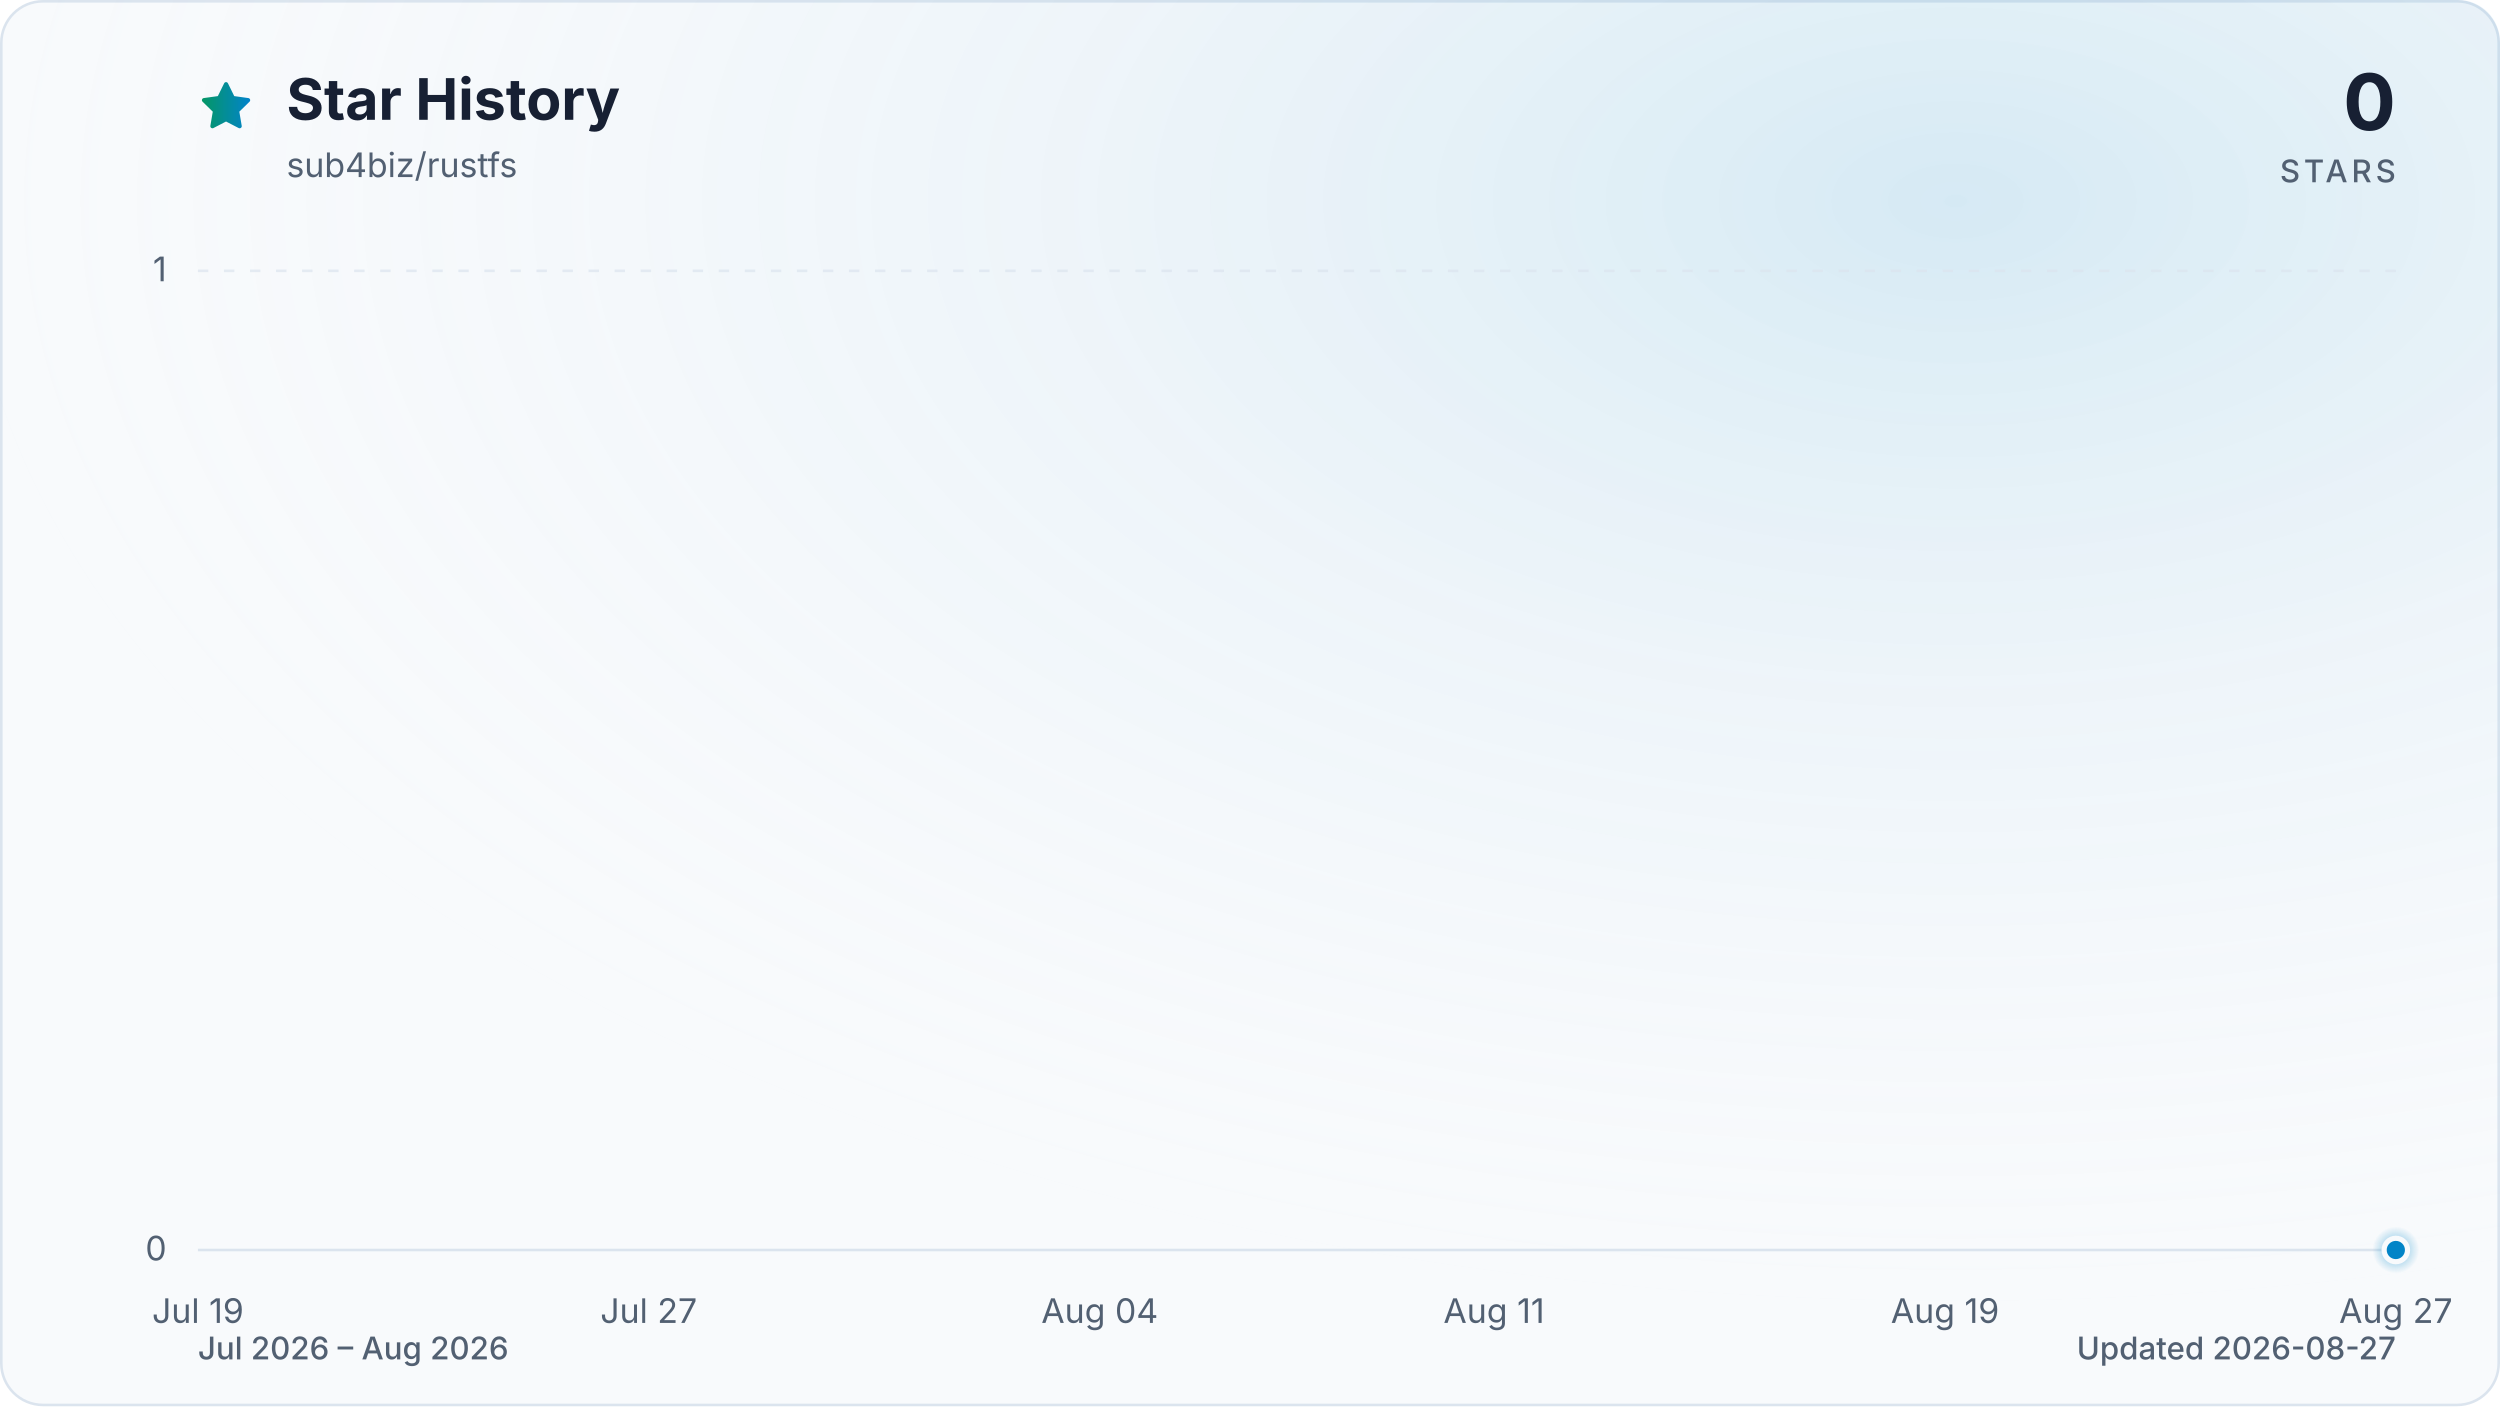
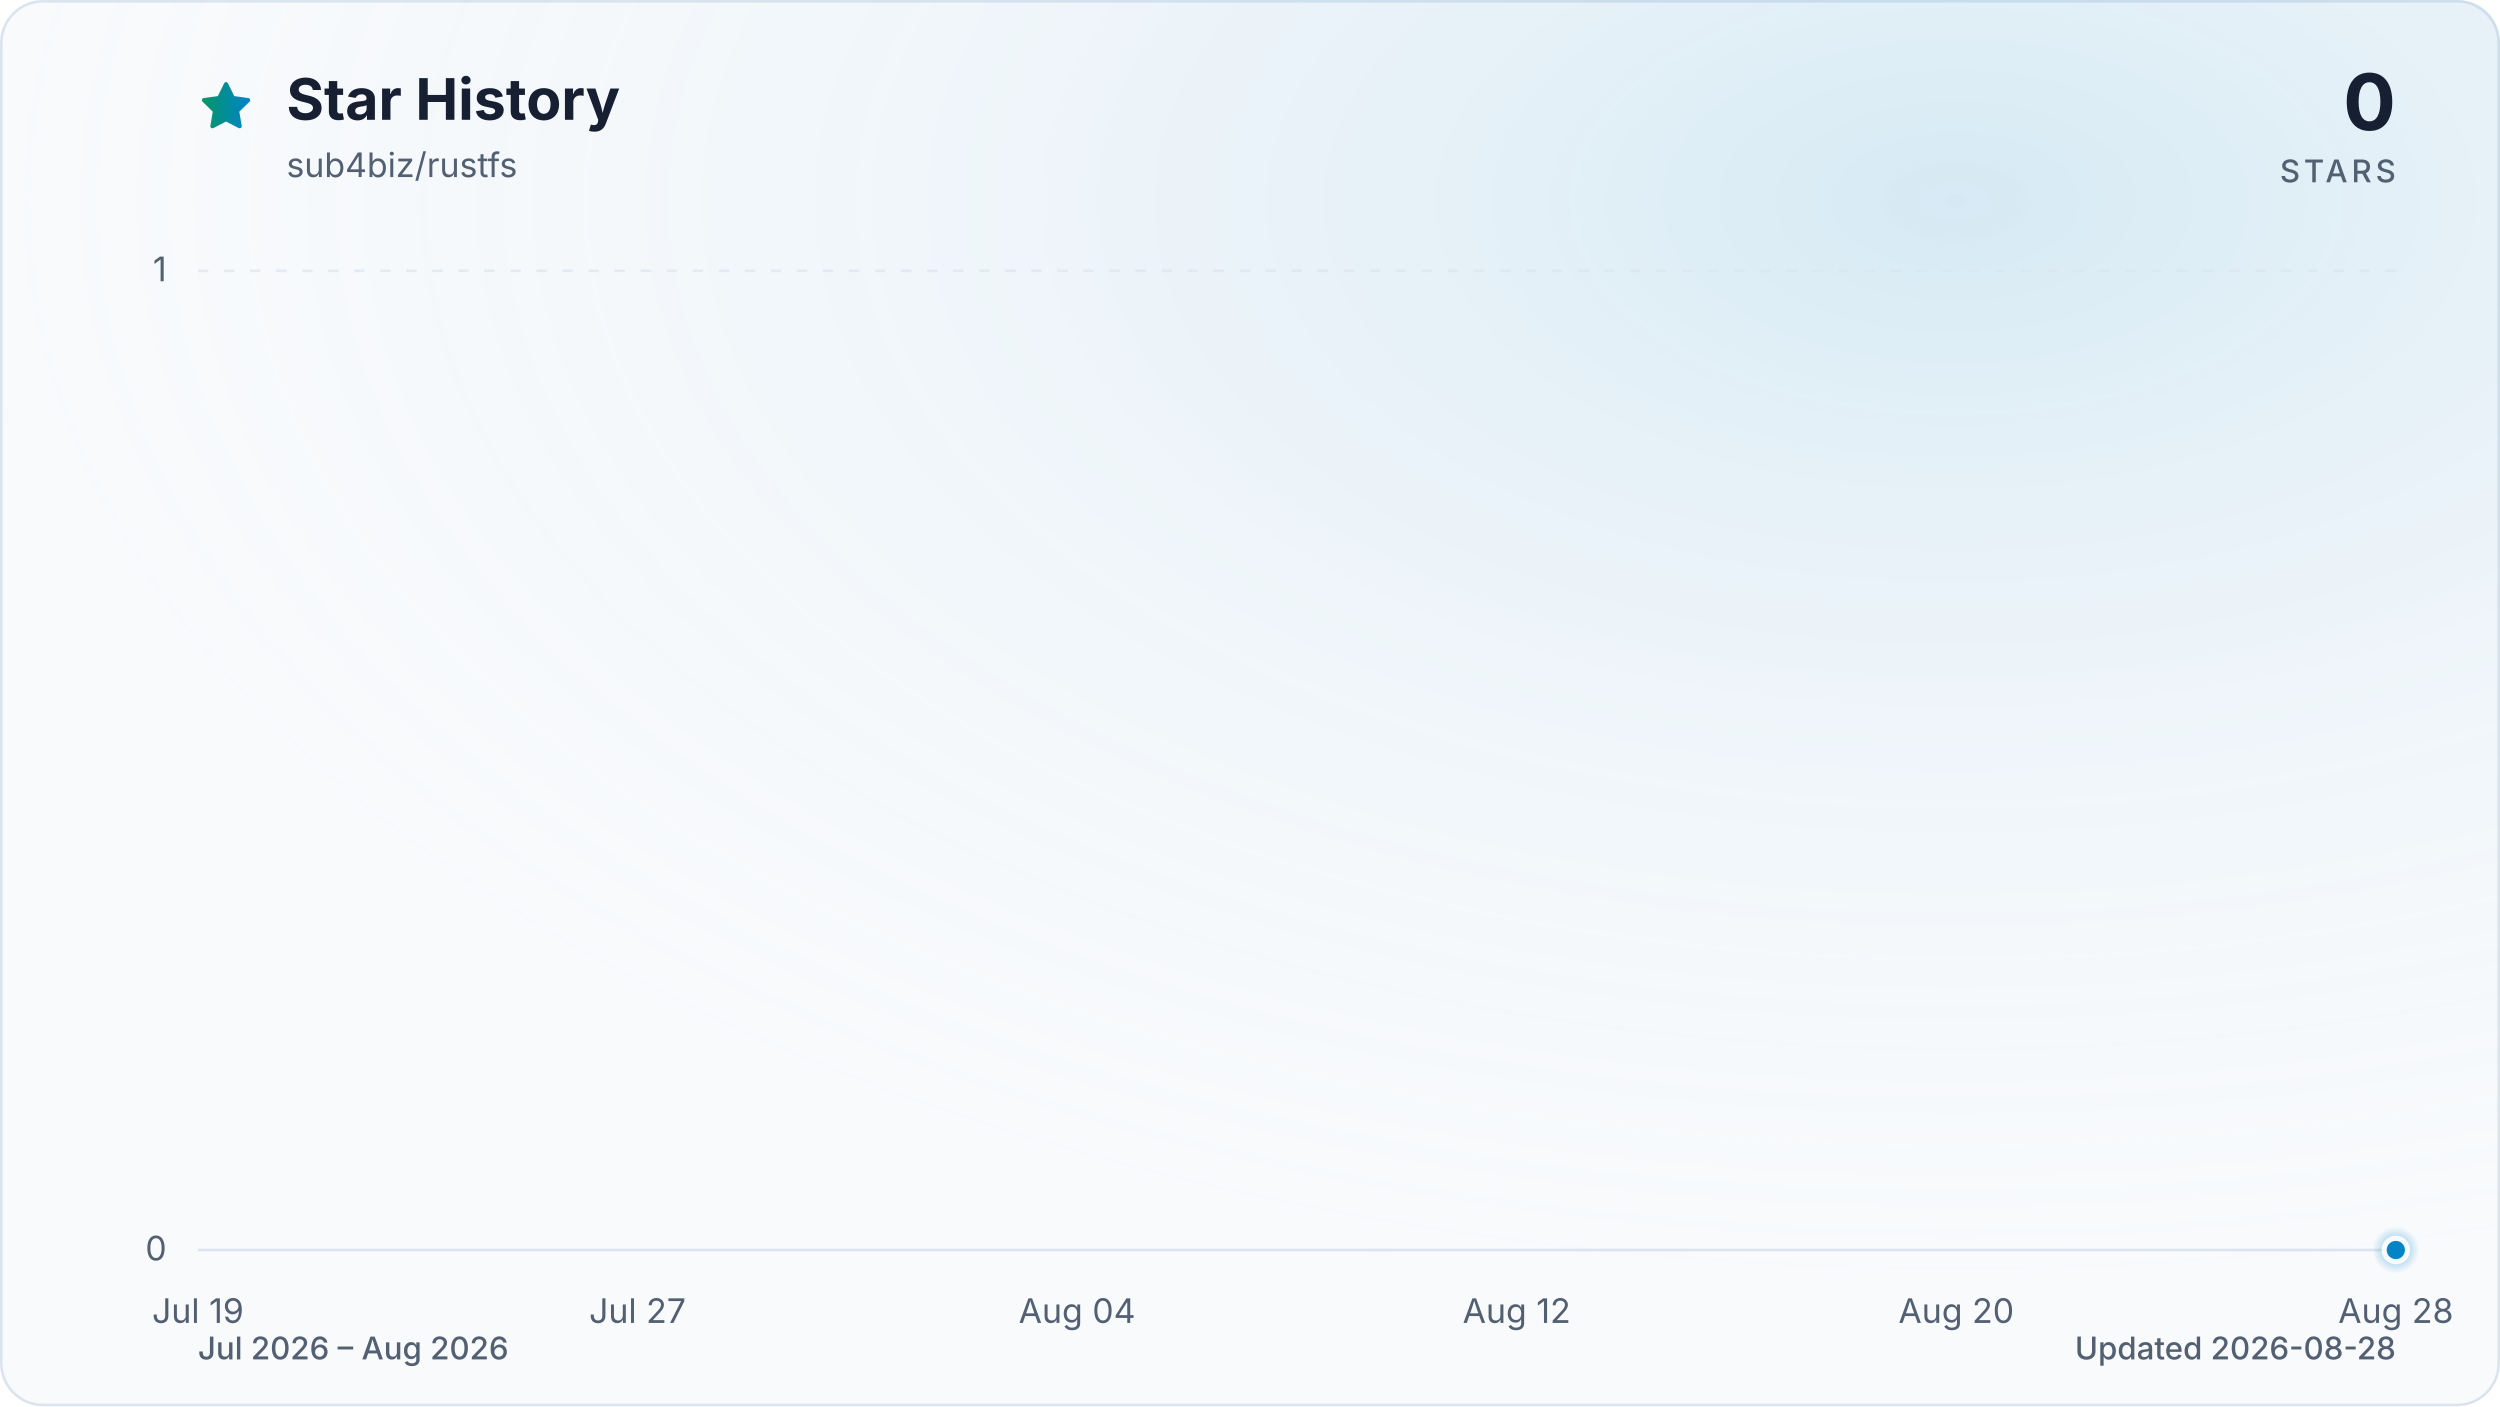
<svg xmlns="http://www.w3.org/2000/svg" viewBox="0 0 960 540" role="img" aria-labelledby="title description" data-style="gradient" data-variant="glow" data-animated="true">
  <defs>
    <linearGradient id="trend" x1="0" y1="0" x2="1" y2="0">
      <stop offset="0%" stop-color="#059669" />
      <stop offset="100%" stop-color="#0284c7" />
    </linearGradient>
    <linearGradient id="area" x1="0" y1="0" x2="0" y2="1">
      <stop offset="0%" stop-color="#059669" stop-opacity="0.30" />
      <stop offset="55%" stop-color="#0284c7" stop-opacity="0.10" />
      <stop offset="100%" stop-color="#0284c7" stop-opacity="0.01" />
    </linearGradient>
    <radialGradient id="marker-halo" cx="50%" cy="50%" r="50%">
      <stop offset="0%" stop-color="#0284c7" stop-opacity="0.55" />
      <stop offset="100%" stop-color="#0284c7" stop-opacity="0" />
    </radialGradient>
    <radialGradient id="surface-glow" cx="78%" cy="14%" r="80%">
      <stop offset="0%" stop-color="#0284c7" stop-opacity="0.14" />
      <stop offset="100%" stop-color="#f8fafc" stop-opacity="0" />
    </radialGradient>
    <filter id="trend-glow" x="-20%" y="-20%" width="140%" height="140%">
      <feGaussianBlur stdDeviation="7" />
    </filter>
  </defs>
  <style>
.trend-enter{transform-box:fill-box;transform-origin:center;animation:trend-enter 520ms cubic-bezier(0.16,1,0.3,1)}
.marker-enter{transform-box:fill-box;transform-origin:center;animation:marker-enter 320ms cubic-bezier(0.16,1,0.3,1) 200ms both}
.marker-pulse{transform-box:fill-box;transform-origin:center;animation:marker-pulse 2.6s ease-out infinite}
@keyframes trend-enter{from{opacity:.35;transform:translateY(10px)}to{opacity:1;transform:translateY(0)}}
@keyframes marker-enter{from{opacity:0;transform:scale(.4)}to{opacity:1;transform:scale(1)}}
@keyframes marker-pulse{0%{opacity:.5;transform:scale(.7)}70%,100%{opacity:0;transform:scale(2.1)}}
@media (prefers-reduced-motion:reduce){.trend-enter,.marker-enter,.marker-pulse{animation:none!important}}
@media (prefers-reduced-motion:reduce){.marker-pulse{opacity:0}}
</style>
  <rect x="0.5" y="0.5" width="959" height="539" fill="#f8fafc" stroke="#dbe4ee" stroke-width="1" rx="16" />
  <rect width="960" height="540" fill="url(#surface-glow)" rx="16" />
  <path d="M12 2.6l2.9 5.9 6.5.9-4.7 4.6 1.1 6.5-5.8-3-5.8 3 1.1-6.5-4.7-4.6 6.5-.9L12 2.6Z" transform="translate(76 30) scale(.9)" fill="url(#trend)" stroke="url(#trend)" stroke-width="1.8" stroke-linejoin="round" aria-hidden="true" />
  <text x="110" y="46" fill="#172033" font-family="ui-sans-serif, system-ui, -apple-system, BlinkMacSystemFont, 'Segoe UI', sans-serif" font-size="22" font-weight="700">Star History</text>
  <text x="110" y="68" fill="#526072" font-family="ui-sans-serif, system-ui, -apple-system, BlinkMacSystemFont, 'Segoe UI', sans-serif" font-size="13">sub4biz/rustfs</text>
  <text x="920" y="50" fill="#172033" font-family="ui-sans-serif, system-ui, -apple-system, BlinkMacSystemFont, 'Segoe UI', sans-serif" font-size="30" font-weight="700" text-anchor="end">0</text>
  <text x="920" y="70" fill="#526072" font-family="ui-sans-serif, system-ui, -apple-system, BlinkMacSystemFont, 'Segoe UI', sans-serif" font-size="12" font-weight="500" letter-spacing="1.5" text-anchor="end">STARS</text>
  <line x1="76" y1="480.0" x2="920" y2="480.0" stroke="#dbe4ee" stroke-width="1" stroke-dasharray="0" opacity="1" />
  <text x="64" y="484.0" fill="#526072" font-family="ui-sans-serif, system-ui, -apple-system, BlinkMacSystemFont, 'Segoe UI', sans-serif" font-size="13" text-anchor="end">0</text>
  <line x1="76" y1="104.0" x2="920" y2="104.0" stroke="#dbe4ee" stroke-width="1" stroke-dasharray="4 6" opacity="0.7" />
  <text x="64" y="108.0" fill="#526072" font-family="ui-sans-serif, system-ui, -apple-system, BlinkMacSystemFont, 'Segoe UI', sans-serif" font-size="13" text-anchor="end">1</text>
  <text x="76.0" y="508" fill="#526072" font-family="ui-sans-serif, system-ui, -apple-system, BlinkMacSystemFont, 'Segoe UI', sans-serif" font-size="13" text-anchor="middle">Jul 19</text>
-   <text x="249.1" y="508" fill="#526072" font-family="ui-sans-serif, system-ui, -apple-system, BlinkMacSystemFont, 'Segoe UI', sans-serif" font-size="13" text-anchor="middle">Jul 27</text>
-   <text x="422.3" y="508" fill="#526072" font-family="ui-sans-serif, system-ui, -apple-system, BlinkMacSystemFont, 'Segoe UI', sans-serif" font-size="13" text-anchor="middle">Aug 04</text>
-   <text x="573.7" y="508" fill="#526072" font-family="ui-sans-serif, system-ui, -apple-system, BlinkMacSystemFont, 'Segoe UI', sans-serif" font-size="13" text-anchor="middle">Aug 11</text>
-   <text x="746.9" y="508" fill="#526072" font-family="ui-sans-serif, system-ui, -apple-system, BlinkMacSystemFont, 'Segoe UI', sans-serif" font-size="13" text-anchor="middle">Aug 19</text>
-   <text x="920.0" y="508" fill="#526072" font-family="ui-sans-serif, system-ui, -apple-system, BlinkMacSystemFont, 'Segoe UI', sans-serif" font-size="13" text-anchor="middle">Aug 27</text>
+   <text x="244.8" y="508" fill="#526072" font-family="ui-sans-serif, system-ui, -apple-system, BlinkMacSystemFont, 'Segoe UI', sans-serif" font-size="13" text-anchor="middle">Jul 27</text>
+   <text x="413.6" y="508" fill="#526072" font-family="ui-sans-serif, system-ui, -apple-system, BlinkMacSystemFont, 'Segoe UI', sans-serif" font-size="13" text-anchor="middle">Aug 04</text>
+   <text x="582.4" y="508" fill="#526072" font-family="ui-sans-serif, system-ui, -apple-system, BlinkMacSystemFont, 'Segoe UI', sans-serif" font-size="13" text-anchor="middle">Aug 12</text>
+   <text x="751.2" y="508" fill="#526072" font-family="ui-sans-serif, system-ui, -apple-system, BlinkMacSystemFont, 'Segoe UI', sans-serif" font-size="13" text-anchor="middle">Aug 20</text>
+   <text x="920.0" y="508" fill="#526072" font-family="ui-sans-serif, system-ui, -apple-system, BlinkMacSystemFont, 'Segoe UI', sans-serif" font-size="13" text-anchor="middle">Aug 28</text>
  <g class="trend-enter">
-     <path d="M 76.0 480.0 C 83.2 480.0, 90.4 480.0, 97.6 480.0 C 104.9 480.0, 112.1 480.0, 119.3 480.0 C 126.5 480.0, 133.7 480.0, 140.9 480.0 C 148.1 480.0, 155.4 480.0, 162.6 480.0 C 169.8 480.0, 177.0 480.0, 184.2 480.0 C 191.4 480.0, 198.6 480.0, 205.8 480.0 C 213.1 480.0, 220.3 480.0, 227.5 480.0 C 234.7 480.0, 241.9 480.0, 249.1 480.0 C 256.3 480.0, 263.6 480.0, 270.8 480.0 C 278.0 480.0, 285.2 480.0, 292.4 480.0 C 299.6 480.0, 306.8 480.0, 314.1 480.0 C 321.3 480.0, 328.5 480.0, 335.7 480.0 C 342.9 480.0, 350.1 480.0, 357.3 480.0 C 364.5 480.0, 371.8 480.0, 379.0 480.0 C 386.2 480.0, 393.4 480.0, 400.6 480.0 C 407.8 480.0, 415.0 480.0, 422.3 480.0 C 429.5 480.0, 436.7 480.0, 443.9 480.0 C 451.1 480.0, 458.3 480.0, 465.5 480.0 C 472.8 480.0, 480.0 480.0, 487.2 480.0 C 494.4 480.0, 501.6 480.0, 508.8 480.0 C 516.0 480.0, 523.2 480.0, 530.5 480.0 C 537.7 480.0, 544.9 480.0, 552.1 480.0 C 559.3 480.0, 566.5 480.0, 573.7 480.0 C 581.0 480.0, 588.2 480.0, 595.4 480.0 C 602.6 480.0, 609.8 480.0, 617.0 480.0 C 624.2 480.0, 631.5 480.0, 638.7 480.0 C 645.9 480.0, 653.1 480.0, 660.3 480.0 C 667.5 480.0, 674.7 480.0, 681.9 480.0 C 689.2 480.0, 696.4 480.0, 703.6 480.0 C 710.8 480.0, 718.0 480.0, 725.2 480.0 C 732.4 480.0, 739.7 480.0, 746.9 480.0 C 754.1 480.0, 761.3 480.0, 768.5 480.0 C 775.7 480.0, 782.9 480.0, 790.2 480.0 C 797.4 480.0, 804.6 480.0, 811.8 480.0 C 819.0 480.0, 826.2 480.0, 833.4 480.0 C 840.6 480.0, 847.9 480.0, 855.1 480.0 C 862.3 480.0, 869.5 480.0, 876.7 480.0 C 883.9 480.0, 891.1 480.0, 898.4 480.0 C 905.6 480.0, 912.8 480.0, 920.0 480.0 L 920.0 480.0 L 76.0 480.0 Z" fill="url(#area)" />
-     <path d="M 76.0 480.0 C 83.2 480.0, 90.4 480.0, 97.6 480.0 C 104.9 480.0, 112.1 480.0, 119.3 480.0 C 126.5 480.0, 133.7 480.0, 140.9 480.0 C 148.1 480.0, 155.4 480.0, 162.6 480.0 C 169.8 480.0, 177.0 480.0, 184.2 480.0 C 191.4 480.0, 198.6 480.0, 205.8 480.0 C 213.1 480.0, 220.3 480.0, 227.5 480.0 C 234.7 480.0, 241.9 480.0, 249.1 480.0 C 256.3 480.0, 263.6 480.0, 270.8 480.0 C 278.0 480.0, 285.2 480.0, 292.4 480.0 C 299.6 480.0, 306.8 480.0, 314.1 480.0 C 321.3 480.0, 328.5 480.0, 335.7 480.0 C 342.9 480.0, 350.1 480.0, 357.3 480.0 C 364.5 480.0, 371.8 480.0, 379.0 480.0 C 386.2 480.0, 393.4 480.0, 400.6 480.0 C 407.8 480.0, 415.0 480.0, 422.3 480.0 C 429.5 480.0, 436.7 480.0, 443.9 480.0 C 451.1 480.0, 458.3 480.0, 465.5 480.0 C 472.8 480.0, 480.0 480.0, 487.2 480.0 C 494.4 480.0, 501.6 480.0, 508.8 480.0 C 516.0 480.0, 523.2 480.0, 530.5 480.0 C 537.7 480.0, 544.9 480.0, 552.1 480.0 C 559.3 480.0, 566.5 480.0, 573.7 480.0 C 581.0 480.0, 588.2 480.0, 595.4 480.0 C 602.6 480.0, 609.8 480.0, 617.0 480.0 C 624.2 480.0, 631.5 480.0, 638.7 480.0 C 645.9 480.0, 653.1 480.0, 660.3 480.0 C 667.5 480.0, 674.7 480.0, 681.9 480.0 C 689.2 480.0, 696.4 480.0, 703.6 480.0 C 710.8 480.0, 718.0 480.0, 725.2 480.0 C 732.4 480.0, 739.7 480.0, 746.9 480.0 C 754.1 480.0, 761.3 480.0, 768.5 480.0 C 775.7 480.0, 782.9 480.0, 790.2 480.0 C 797.4 480.0, 804.6 480.0, 811.8 480.0 C 819.0 480.0, 826.2 480.0, 833.4 480.0 C 840.6 480.0, 847.9 480.0, 855.1 480.0 C 862.3 480.0, 869.5 480.0, 876.7 480.0 C 883.9 480.0, 891.1 480.0, 898.4 480.0 C 905.6 480.0, 912.8 480.0, 920.0 480.0" fill="none" stroke="url(#trend)" stroke-width="12" stroke-linecap="round" stroke-linejoin="round" opacity="0.16" filter="url(#trend-glow)" />
-     <path d="M 76.0 480.0 C 83.2 480.0, 90.4 480.0, 97.6 480.0 C 104.9 480.0, 112.1 480.0, 119.3 480.0 C 126.5 480.0, 133.7 480.0, 140.9 480.0 C 148.1 480.0, 155.4 480.0, 162.6 480.0 C 169.8 480.0, 177.0 480.0, 184.2 480.0 C 191.4 480.0, 198.6 480.0, 205.8 480.0 C 213.1 480.0, 220.3 480.0, 227.5 480.0 C 234.7 480.0, 241.9 480.0, 249.1 480.0 C 256.3 480.0, 263.6 480.0, 270.8 480.0 C 278.0 480.0, 285.2 480.0, 292.4 480.0 C 299.6 480.0, 306.8 480.0, 314.1 480.0 C 321.3 480.0, 328.5 480.0, 335.7 480.0 C 342.9 480.0, 350.1 480.0, 357.3 480.0 C 364.5 480.0, 371.8 480.0, 379.0 480.0 C 386.2 480.0, 393.4 480.0, 400.6 480.0 C 407.8 480.0, 415.0 480.0, 422.3 480.0 C 429.5 480.0, 436.7 480.0, 443.9 480.0 C 451.1 480.0, 458.3 480.0, 465.5 480.0 C 472.8 480.0, 480.0 480.0, 487.2 480.0 C 494.4 480.0, 501.6 480.0, 508.8 480.0 C 516.0 480.0, 523.2 480.0, 530.5 480.0 C 537.7 480.0, 544.9 480.0, 552.1 480.0 C 559.3 480.0, 566.5 480.0, 573.7 480.0 C 581.0 480.0, 588.2 480.0, 595.4 480.0 C 602.6 480.0, 609.8 480.0, 617.0 480.0 C 624.2 480.0, 631.5 480.0, 638.7 480.0 C 645.9 480.0, 653.1 480.0, 660.3 480.0 C 667.5 480.0, 674.7 480.0, 681.9 480.0 C 689.2 480.0, 696.4 480.0, 703.6 480.0 C 710.8 480.0, 718.0 480.0, 725.2 480.0 C 732.4 480.0, 739.7 480.0, 746.9 480.0 C 754.1 480.0, 761.3 480.0, 768.5 480.0 C 775.7 480.0, 782.9 480.0, 790.2 480.0 C 797.4 480.0, 804.6 480.0, 811.8 480.0 C 819.0 480.0, 826.2 480.0, 833.4 480.0 C 840.6 480.0, 847.9 480.0, 855.1 480.0 C 862.3 480.0, 869.5 480.0, 876.7 480.0 C 883.9 480.0, 891.1 480.0, 898.4 480.0 C 905.6 480.0, 912.8 480.0, 920.0 480.0" fill="none" stroke="url(#trend)" stroke-width="3" stroke-linecap="round" stroke-linejoin="round" />
+     <path d="M 76.0 480.0 C 83.0 480.0, 90.1 480.0, 97.1 480.0 C 104.1 480.0, 111.2 480.0, 118.2 480.0 C 125.2 480.0, 132.3 480.0, 139.3 480.0 C 146.3 480.0, 153.4 480.0, 160.4 480.0 C 167.4 480.0, 174.5 480.0, 181.5 480.0 C 188.5 480.0, 195.6 480.0, 202.6 480.0 C 209.6 480.0, 216.7 480.0, 223.7 480.0 C 230.7 480.0, 237.8 480.0, 244.8 480.0 C 251.8 480.0, 258.9 480.0, 265.9 480.0 C 272.9 480.0, 280.0 480.0, 287.0 480.0 C 294.0 480.0, 301.1 480.0, 308.1 480.0 C 315.1 480.0, 322.2 480.0, 329.2 480.0 C 336.2 480.0, 343.3 480.0, 350.3 480.0 C 357.3 480.0, 364.4 480.0, 371.4 480.0 C 378.4 480.0, 385.5 480.0, 392.5 480.0 C 399.5 480.0, 406.6 480.0, 413.6 480.0 C 420.6 480.0, 427.7 480.0, 434.7 480.0 C 441.7 480.0, 448.8 480.0, 455.8 480.0 C 462.8 480.0, 469.9 480.0, 476.9 480.0 C 483.9 480.0, 491.0 480.0, 498.0 480.0 C 505.0 480.0, 512.1 480.0, 519.1 480.0 C 526.1 480.0, 533.2 480.0, 540.2 480.0 C 547.2 480.0, 554.3 480.0, 561.3 480.0 C 568.3 480.0, 575.4 480.0, 582.4 480.0 C 589.4 480.0, 596.5 480.0, 603.5 480.0 C 610.5 480.0, 617.6 480.0, 624.6 480.0 C 631.6 480.0, 638.7 480.0, 645.7 480.0 C 652.7 480.0, 659.8 480.0, 666.8 480.0 C 673.8 480.0, 680.9 480.0, 687.9 480.0 C 694.9 480.0, 702.0 480.0, 709.0 480.0 C 716.0 480.0, 723.1 480.0, 730.1 480.0 C 737.1 480.0, 744.2 480.0, 751.2 480.0 C 758.2 480.0, 765.3 480.0, 772.3 480.0 C 779.3 480.0, 786.4 480.0, 793.4 480.0 C 800.4 480.0, 807.5 480.0, 814.5 480.0 C 821.5 480.0, 828.6 480.0, 835.6 480.0 C 842.6 480.0, 849.7 480.0, 856.7 480.0 C 863.7 480.0, 870.8 480.0, 877.8 480.0 C 884.8 480.0, 891.9 480.0, 898.9 480.0 C 905.9 480.0, 913.0 480.0, 920.0 480.0 L 920.0 480.0 L 76.0 480.0 Z" fill="url(#area)" />
+     <path d="M 76.0 480.0 C 83.0 480.0, 90.1 480.0, 97.1 480.0 C 104.1 480.0, 111.2 480.0, 118.2 480.0 C 125.2 480.0, 132.3 480.0, 139.3 480.0 C 146.3 480.0, 153.4 480.0, 160.4 480.0 C 167.4 480.0, 174.5 480.0, 181.5 480.0 C 188.5 480.0, 195.6 480.0, 202.6 480.0 C 209.6 480.0, 216.7 480.0, 223.7 480.0 C 230.7 480.0, 237.8 480.0, 244.8 480.0 C 251.8 480.0, 258.9 480.0, 265.9 480.0 C 272.9 480.0, 280.0 480.0, 287.0 480.0 C 294.0 480.0, 301.1 480.0, 308.1 480.0 C 315.1 480.0, 322.2 480.0, 329.2 480.0 C 336.2 480.0, 343.3 480.0, 350.3 480.0 C 357.3 480.0, 364.4 480.0, 371.4 480.0 C 378.4 480.0, 385.5 480.0, 392.5 480.0 C 399.5 480.0, 406.6 480.0, 413.6 480.0 C 420.6 480.0, 427.7 480.0, 434.7 480.0 C 441.7 480.0, 448.8 480.0, 455.8 480.0 C 462.8 480.0, 469.9 480.0, 476.9 480.0 C 483.9 480.0, 491.0 480.0, 498.0 480.0 C 505.0 480.0, 512.1 480.0, 519.1 480.0 C 526.1 480.0, 533.2 480.0, 540.2 480.0 C 547.2 480.0, 554.3 480.0, 561.3 480.0 C 568.3 480.0, 575.4 480.0, 582.4 480.0 C 589.4 480.0, 596.5 480.0, 603.5 480.0 C 610.5 480.0, 617.6 480.0, 624.6 480.0 C 631.6 480.0, 638.7 480.0, 645.7 480.0 C 652.7 480.0, 659.8 480.0, 666.8 480.0 C 673.8 480.0, 680.9 480.0, 687.9 480.0 C 694.9 480.0, 702.0 480.0, 709.0 480.0 C 716.0 480.0, 723.1 480.0, 730.1 480.0 C 737.1 480.0, 744.2 480.0, 751.2 480.0 C 758.2 480.0, 765.3 480.0, 772.3 480.0 C 779.3 480.0, 786.4 480.0, 793.4 480.0 C 800.4 480.0, 807.5 480.0, 814.5 480.0 C 821.5 480.0, 828.6 480.0, 835.6 480.0 C 842.6 480.0, 849.7 480.0, 856.7 480.0 C 863.7 480.0, 870.8 480.0, 877.8 480.0 C 884.8 480.0, 891.9 480.0, 898.9 480.0 C 905.9 480.0, 913.0 480.0, 920.0 480.0" fill="none" stroke="url(#trend)" stroke-width="12" stroke-linecap="round" stroke-linejoin="round" opacity="0.16" filter="url(#trend-glow)" />
+     <path d="M 76.0 480.0 C 83.0 480.0, 90.1 480.0, 97.1 480.0 C 104.1 480.0, 111.2 480.0, 118.2 480.0 C 125.2 480.0, 132.3 480.0, 139.3 480.0 C 146.3 480.0, 153.4 480.0, 160.4 480.0 C 167.4 480.0, 174.5 480.0, 181.5 480.0 C 188.5 480.0, 195.6 480.0, 202.6 480.0 C 209.6 480.0, 216.7 480.0, 223.7 480.0 C 230.7 480.0, 237.8 480.0, 244.8 480.0 C 251.8 480.0, 258.9 480.0, 265.9 480.0 C 272.9 480.0, 280.0 480.0, 287.0 480.0 C 294.0 480.0, 301.1 480.0, 308.1 480.0 C 315.1 480.0, 322.2 480.0, 329.2 480.0 C 336.2 480.0, 343.3 480.0, 350.3 480.0 C 357.3 480.0, 364.4 480.0, 371.4 480.0 C 378.4 480.0, 385.5 480.0, 392.5 480.0 C 399.5 480.0, 406.6 480.0, 413.6 480.0 C 420.6 480.0, 427.7 480.0, 434.7 480.0 C 441.7 480.0, 448.8 480.0, 455.8 480.0 C 462.8 480.0, 469.9 480.0, 476.9 480.0 C 483.9 480.0, 491.0 480.0, 498.0 480.0 C 505.0 480.0, 512.1 480.0, 519.1 480.0 C 526.1 480.0, 533.2 480.0, 540.2 480.0 C 547.2 480.0, 554.3 480.0, 561.3 480.0 C 568.3 480.0, 575.4 480.0, 582.4 480.0 C 589.4 480.0, 596.5 480.0, 603.5 480.0 C 610.5 480.0, 617.6 480.0, 624.6 480.0 C 631.6 480.0, 638.7 480.0, 645.7 480.0 C 652.7 480.0, 659.8 480.0, 666.8 480.0 C 673.8 480.0, 680.9 480.0, 687.9 480.0 C 694.9 480.0, 702.0 480.0, 709.0 480.0 C 716.0 480.0, 723.1 480.0, 730.1 480.0 C 737.1 480.0, 744.2 480.0, 751.2 480.0 C 758.2 480.0, 765.3 480.0, 772.3 480.0 C 779.3 480.0, 786.4 480.0, 793.4 480.0 C 800.4 480.0, 807.5 480.0, 814.5 480.0 C 821.5 480.0, 828.6 480.0, 835.6 480.0 C 842.6 480.0, 849.7 480.0, 856.7 480.0 C 863.7 480.0, 870.8 480.0, 877.8 480.0 C 884.8 480.0, 891.9 480.0, 898.9 480.0 C 905.9 480.0, 913.0 480.0, 920.0 480.0" fill="none" stroke="url(#trend)" stroke-width="3" stroke-linecap="round" stroke-linejoin="round" />
  </g>
  <g class="marker-enter">
    <circle class="marker-pulse" cx="920.0" cy="480.0" r="9" fill="url(#marker-halo)" />
    <circle cx="920.0" cy="480.0" r="4.5" fill="#0284c7" stroke="#f8fafc" stroke-width="2" />
  </g>
  <text x="76" y="522" fill="#526072" font-family="ui-sans-serif, system-ui, -apple-system, BlinkMacSystemFont, 'Segoe UI', sans-serif" font-size="12" font-weight="500">Jul 2026 – Aug 2026</text>
-   <text x="920" y="522" fill="#526072" font-family="ui-sans-serif, system-ui, -apple-system, BlinkMacSystemFont, 'Segoe UI', sans-serif" font-size="12" font-weight="500" text-anchor="end">Updated 2026-08-27</text>
+   <text x="920" y="522" fill="#526072" font-family="ui-sans-serif, system-ui, -apple-system, BlinkMacSystemFont, 'Segoe UI', sans-serif" font-size="12" font-weight="500" text-anchor="end">Updated 2026-08-28</text>
</svg>
